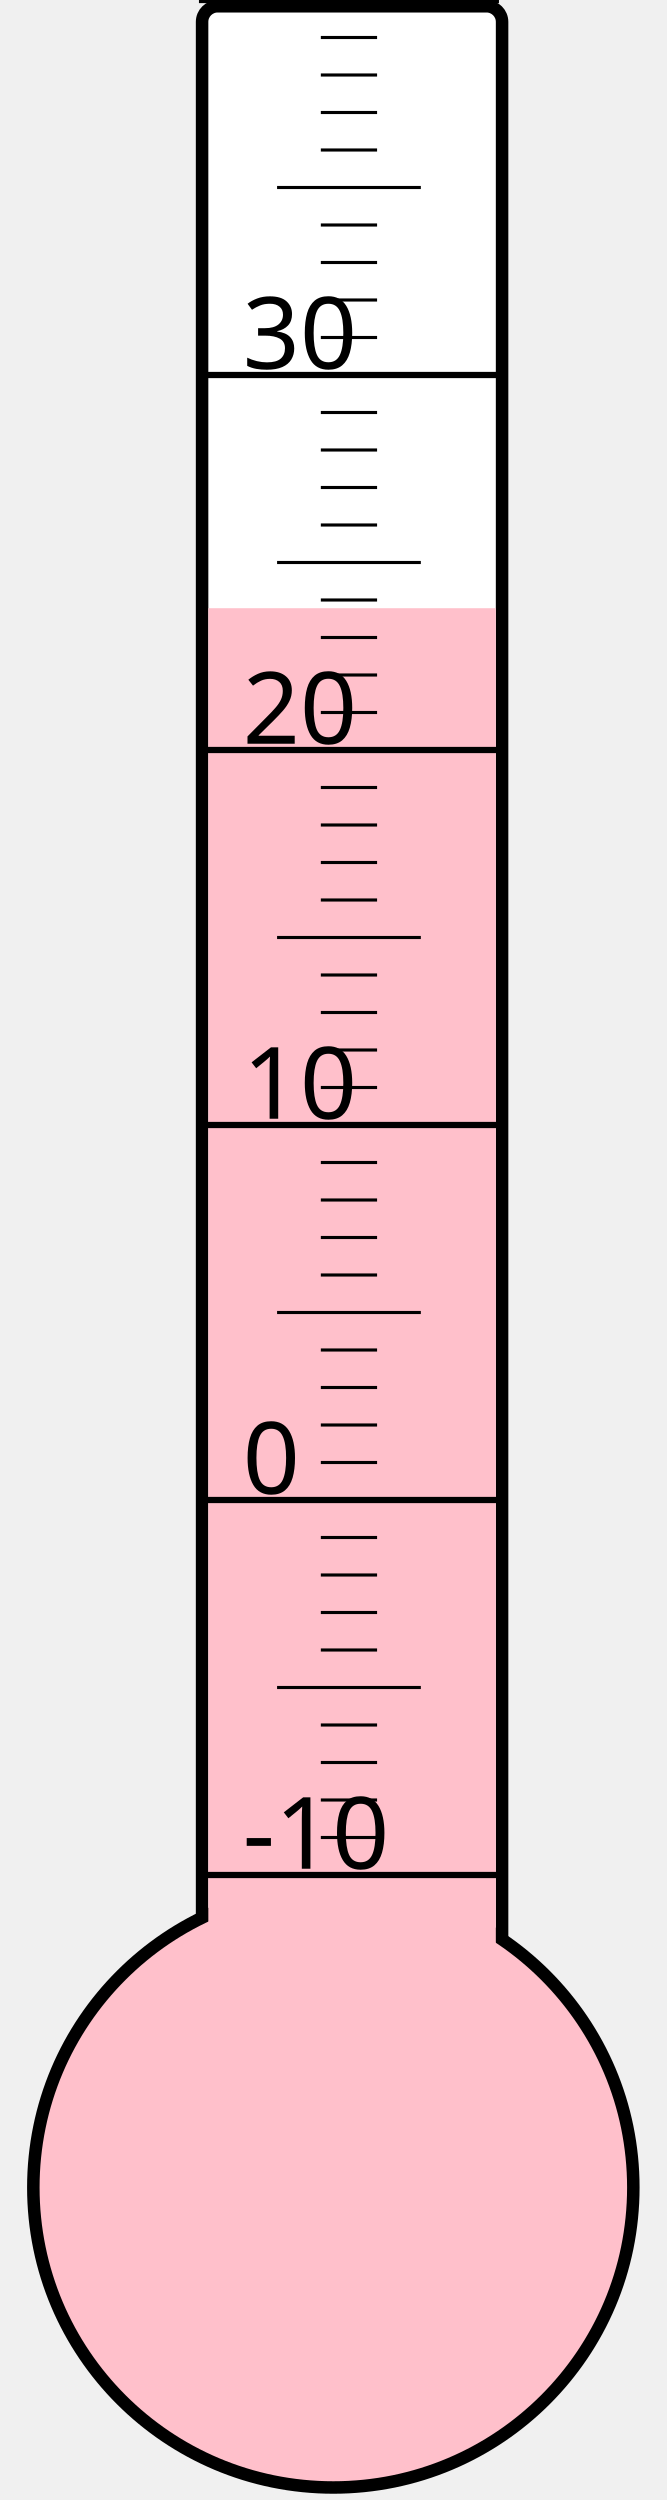
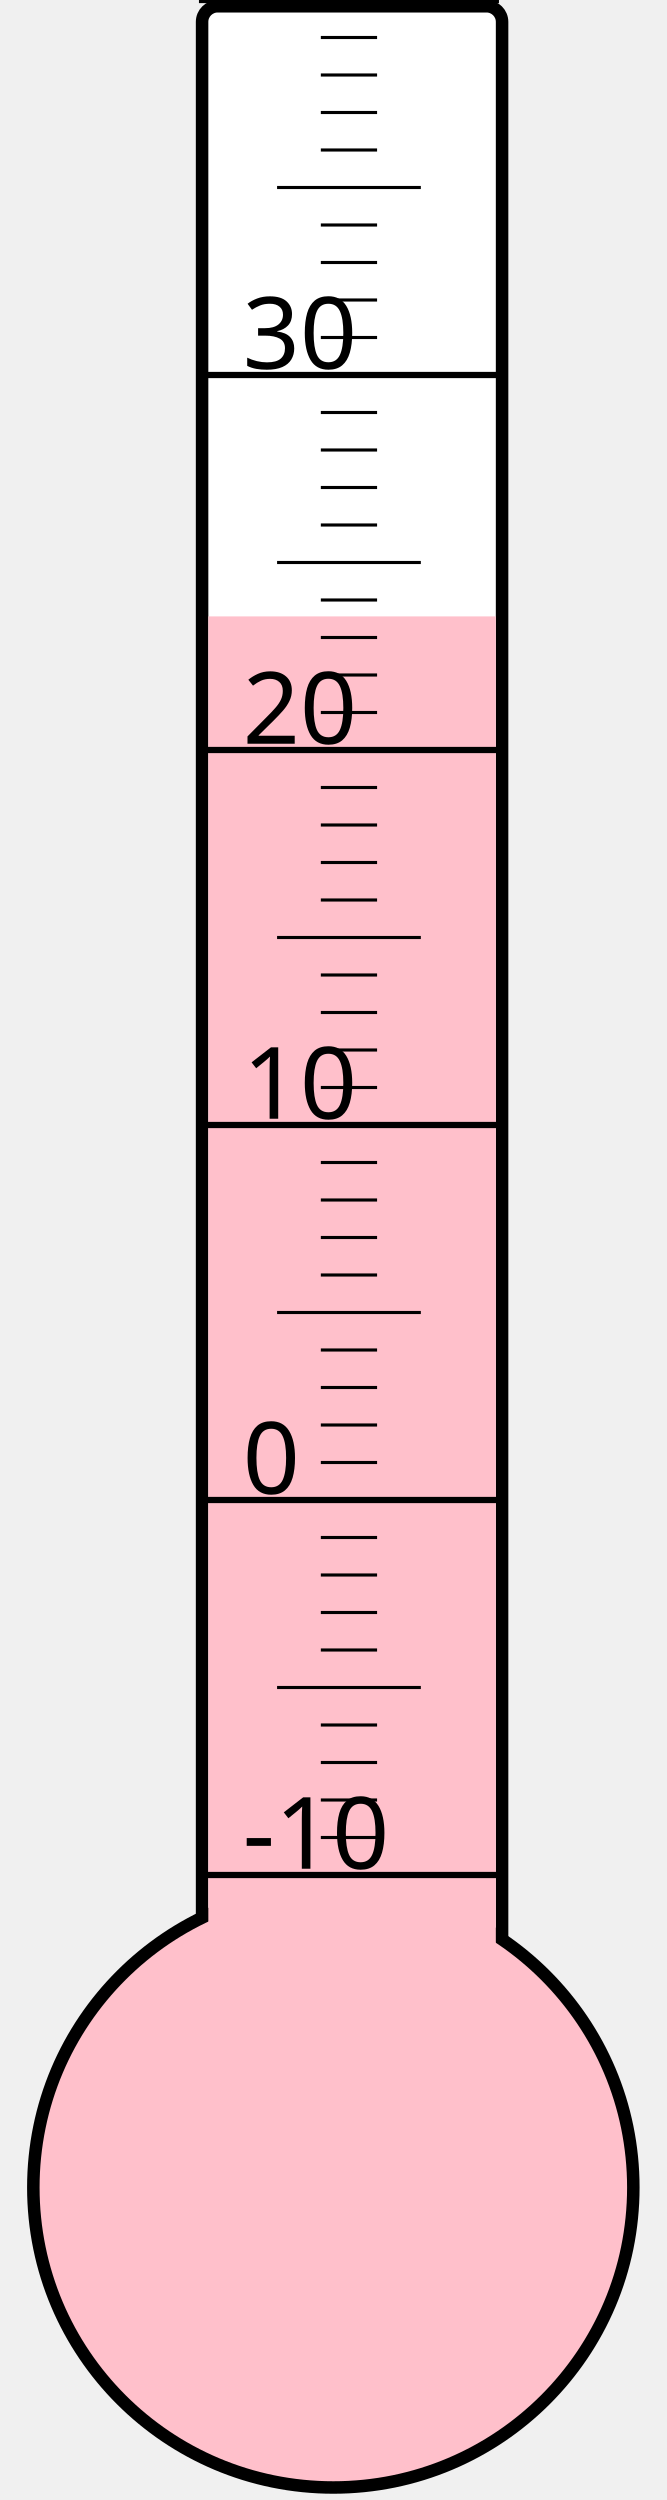
<svg xmlns="http://www.w3.org/2000/svg" width="40px" height="150px" viewBox="0 0 200 800">
  <rect width="200" height="800" x="0" y="0" style="fill: #ffffeb; fill-opacity: 0;" />
  <rect width="96" height="680" x="58" y="2" rx="5" ry="5" style="fill: white; fill-opacity: 1; stroke: black; stroke-width: 4;" />
  <circle cx="100" cy="700" r="96" style="fill: pink; stroke: black; stroke-width: 4;" />
-   <rect width="92" height="505.375" x="60" y="194.625" style="fill: pink; fill-opacity: 1; stroke-width: 0;" />
+   <rect width="92" height="502.75" x="60" y="197.25" style="fill: pink; fill-opacity: 1; stroke-width: 0;" />
  <text x="71" y="598" style="font-family: sans-serif; font-size: 24pt;">-10</text>
  <text x="71" y="478" style="font-family: sans-serif; font-size: 24pt;">0</text>
  <text x="71" y="358" style="font-family: sans-serif; font-size: 24pt;">10</text>
  <text x="71" y="238" style="font-family: sans-serif; font-size: 24pt;">20</text>
  <text x="71" y="118" style="font-family: sans-serif; font-size: 24pt;">30</text>
  <g style="stroke: black;">
    <line x1="57" y1="600" x2="153" y2="600" style="stroke-width: 2;" />
    <line x1="96" y1="588" x2="114" y2="588" style="stroke-width: 1;" />
    <line x1="96" y1="576" x2="114" y2="576" style="stroke-width: 1;" />
    <line x1="96" y1="564" x2="114" y2="564" style="stroke-width: 1;" />
    <line x1="96" y1="552" x2="114" y2="552" style="stroke-width: 1;" />
    <line x1="82" y1="540" x2="128" y2="540" style="stroke-width: 1;" />
    <line x1="96" y1="528" x2="114" y2="528" style="stroke-width: 1;" />
    <line x1="96" y1="516" x2="114" y2="516" style="stroke-width: 1;" />
    <line x1="96" y1="504" x2="114" y2="504" style="stroke-width: 1;" />
    <line x1="96" y1="492" x2="114" y2="492" style="stroke-width: 1;" />
    <line x1="57" y1="480" x2="153" y2="480" style="stroke-width: 2;" />
    <line x1="96" y1="468" x2="114" y2="468" style="stroke-width: 1;" />
    <line x1="96" y1="456" x2="114" y2="456" style="stroke-width: 1;" />
    <line x1="96" y1="444" x2="114" y2="444" style="stroke-width: 1;" />
    <line x1="96" y1="432" x2="114" y2="432" style="stroke-width: 1;" />
    <line x1="82" y1="420" x2="128" y2="420" style="stroke-width: 1;" />
    <line x1="96" y1="408" x2="114" y2="408" style="stroke-width: 1;" />
    <line x1="96" y1="396" x2="114" y2="396" style="stroke-width: 1;" />
    <line x1="96" y1="384" x2="114" y2="384" style="stroke-width: 1;" />
    <line x1="96" y1="372" x2="114" y2="372" style="stroke-width: 1;" />
    <line x1="57" y1="360" x2="153" y2="360" style="stroke-width: 2;" />
    <line x1="96" y1="348" x2="114" y2="348" style="stroke-width: 1;" />
    <line x1="96" y1="336" x2="114" y2="336" style="stroke-width: 1;" />
    <line x1="96" y1="324" x2="114" y2="324" style="stroke-width: 1;" />
    <line x1="96" y1="312" x2="114" y2="312" style="stroke-width: 1;" />
    <line x1="82" y1="300" x2="128" y2="300" style="stroke-width: 1;" />
    <line x1="96" y1="288" x2="114" y2="288" style="stroke-width: 1;" />
    <line x1="96" y1="276" x2="114" y2="276" style="stroke-width: 1;" />
    <line x1="96" y1="264" x2="114" y2="264" style="stroke-width: 1;" />
    <line x1="96" y1="252" x2="114" y2="252" style="stroke-width: 1;" />
    <line x1="57" y1="240" x2="153" y2="240" style="stroke-width: 2;" />
    <line x1="96" y1="228" x2="114" y2="228" style="stroke-width: 1;" />
    <line x1="96" y1="216" x2="114" y2="216" style="stroke-width: 1;" />
    <line x1="96" y1="204" x2="114" y2="204" style="stroke-width: 1;" />
    <line x1="96" y1="192" x2="114" y2="192" style="stroke-width: 1;" />
    <line x1="82" y1="180" x2="128" y2="180" style="stroke-width: 1;" />
    <line x1="96" y1="168" x2="114" y2="168" style="stroke-width: 1;" />
    <line x1="96" y1="156" x2="114" y2="156" style="stroke-width: 1;" />
    <line x1="96" y1="144" x2="114" y2="144" style="stroke-width: 1;" />
    <line x1="96" y1="132" x2="114" y2="132" style="stroke-width: 1;" />
    <line x1="57" y1="120" x2="153" y2="120" style="stroke-width: 2;" />
    <line x1="96" y1="108" x2="114" y2="108" style="stroke-width: 1;" />
    <line x1="96" y1="96" x2="114" y2="96" style="stroke-width: 1;" />
    <line x1="96" y1="84" x2="114" y2="84" style="stroke-width: 1;" />
    <line x1="96" y1="72" x2="114" y2="72" style="stroke-width: 1;" />
    <line x1="82" y1="60" x2="128" y2="60" style="stroke-width: 1;" />
    <line x1="96" y1="48" x2="114" y2="48" style="stroke-width: 1;" />
    <line x1="96" y1="36" x2="114" y2="36" style="stroke-width: 1;" />
    <line x1="96" y1="24" x2="114" y2="24" style="stroke-width: 1;" />
    <line x1="96" y1="12" x2="114" y2="12" style="stroke-width: 1;" />
    <line x1="57" y1="0" x2="153" y2="0" style="stroke-width: 2;" />
  </g>
</svg>
